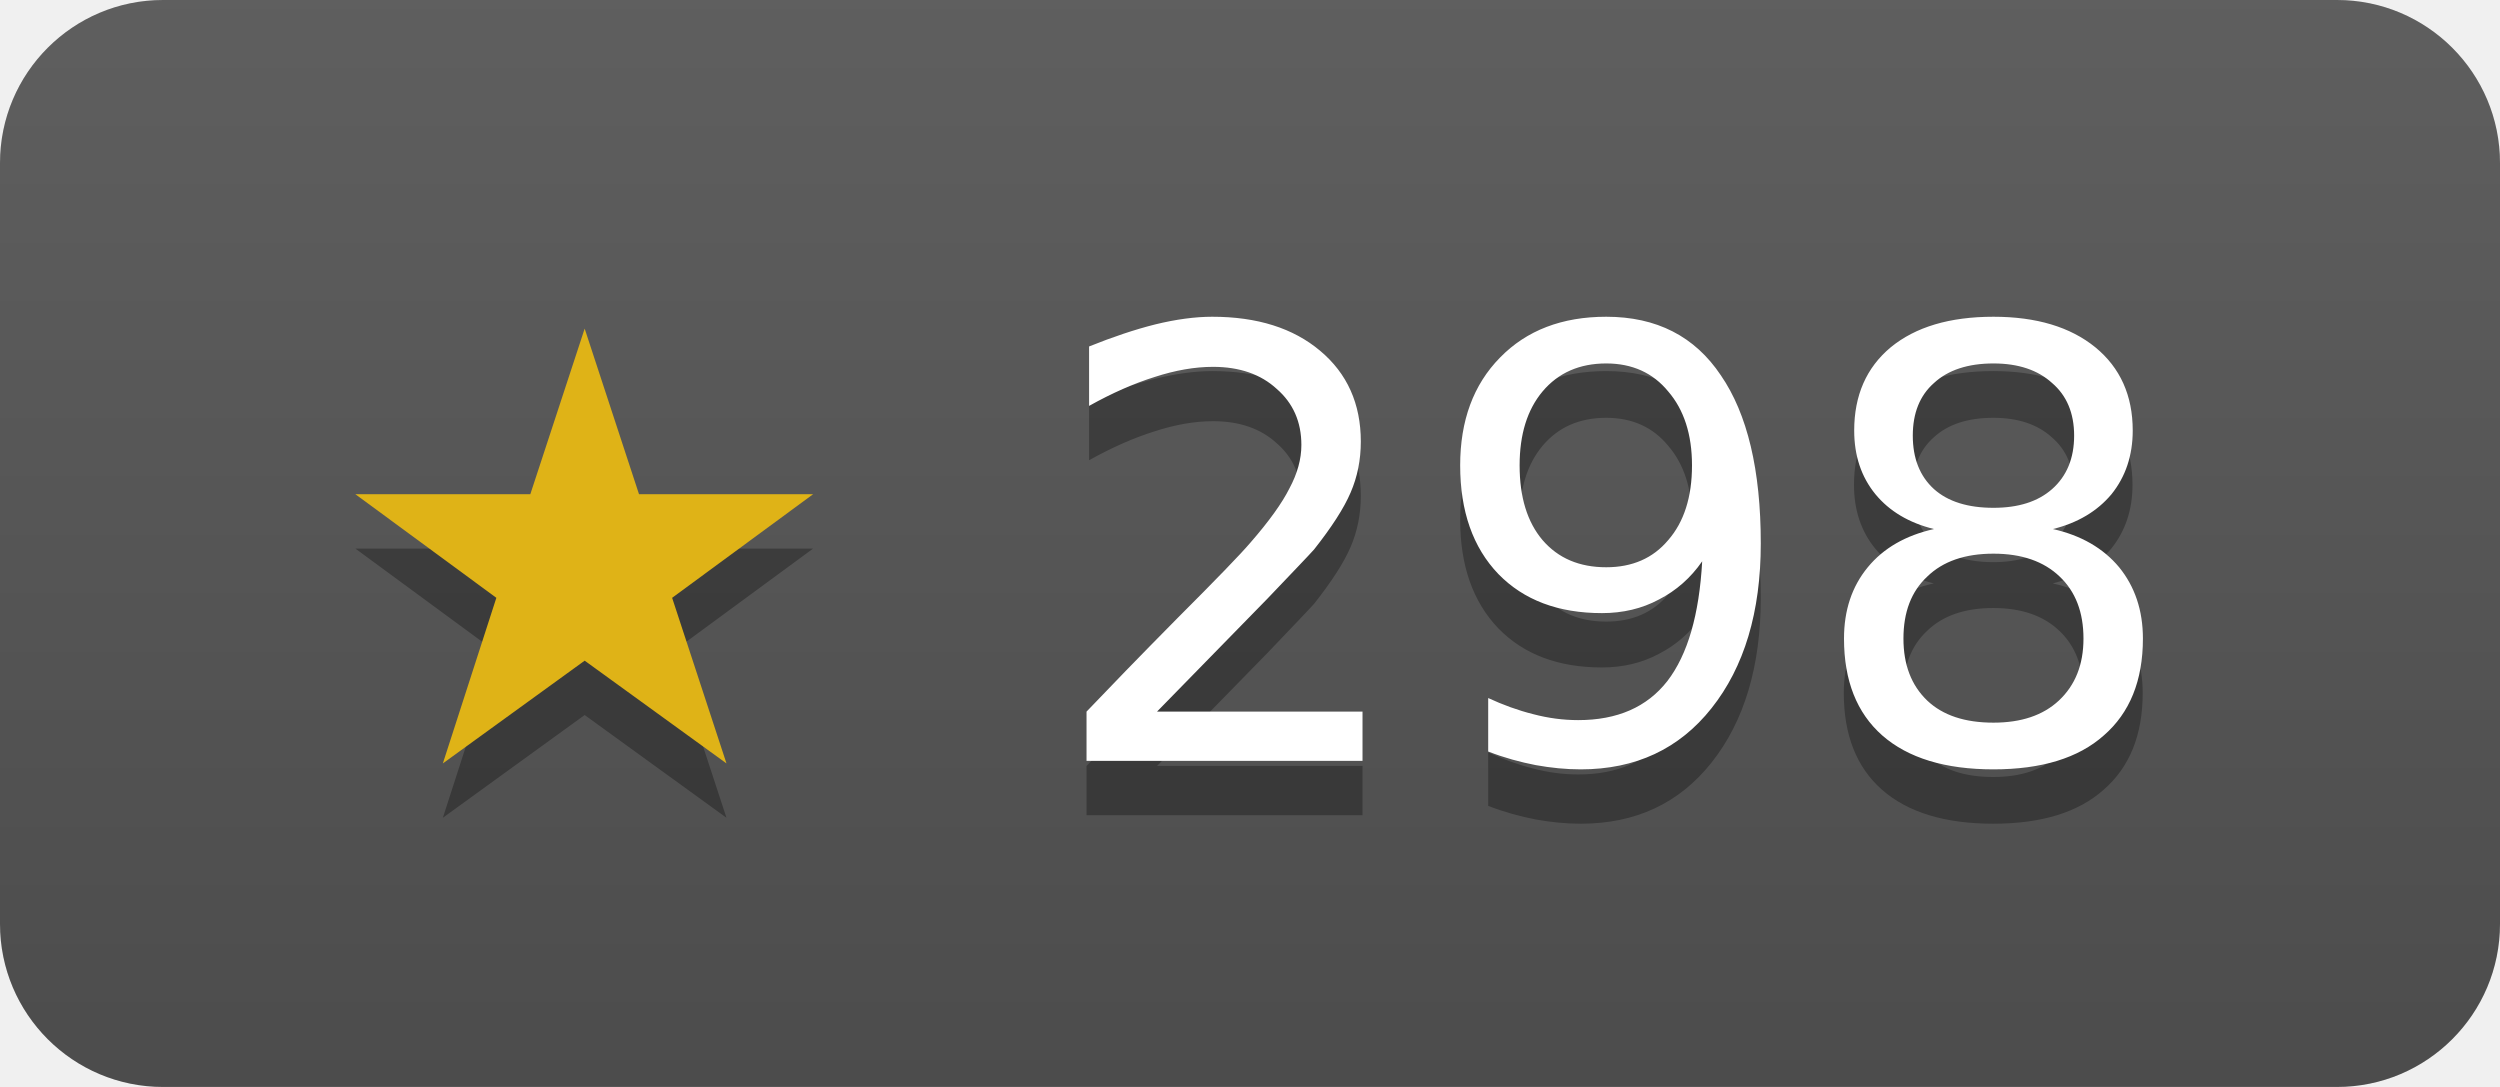
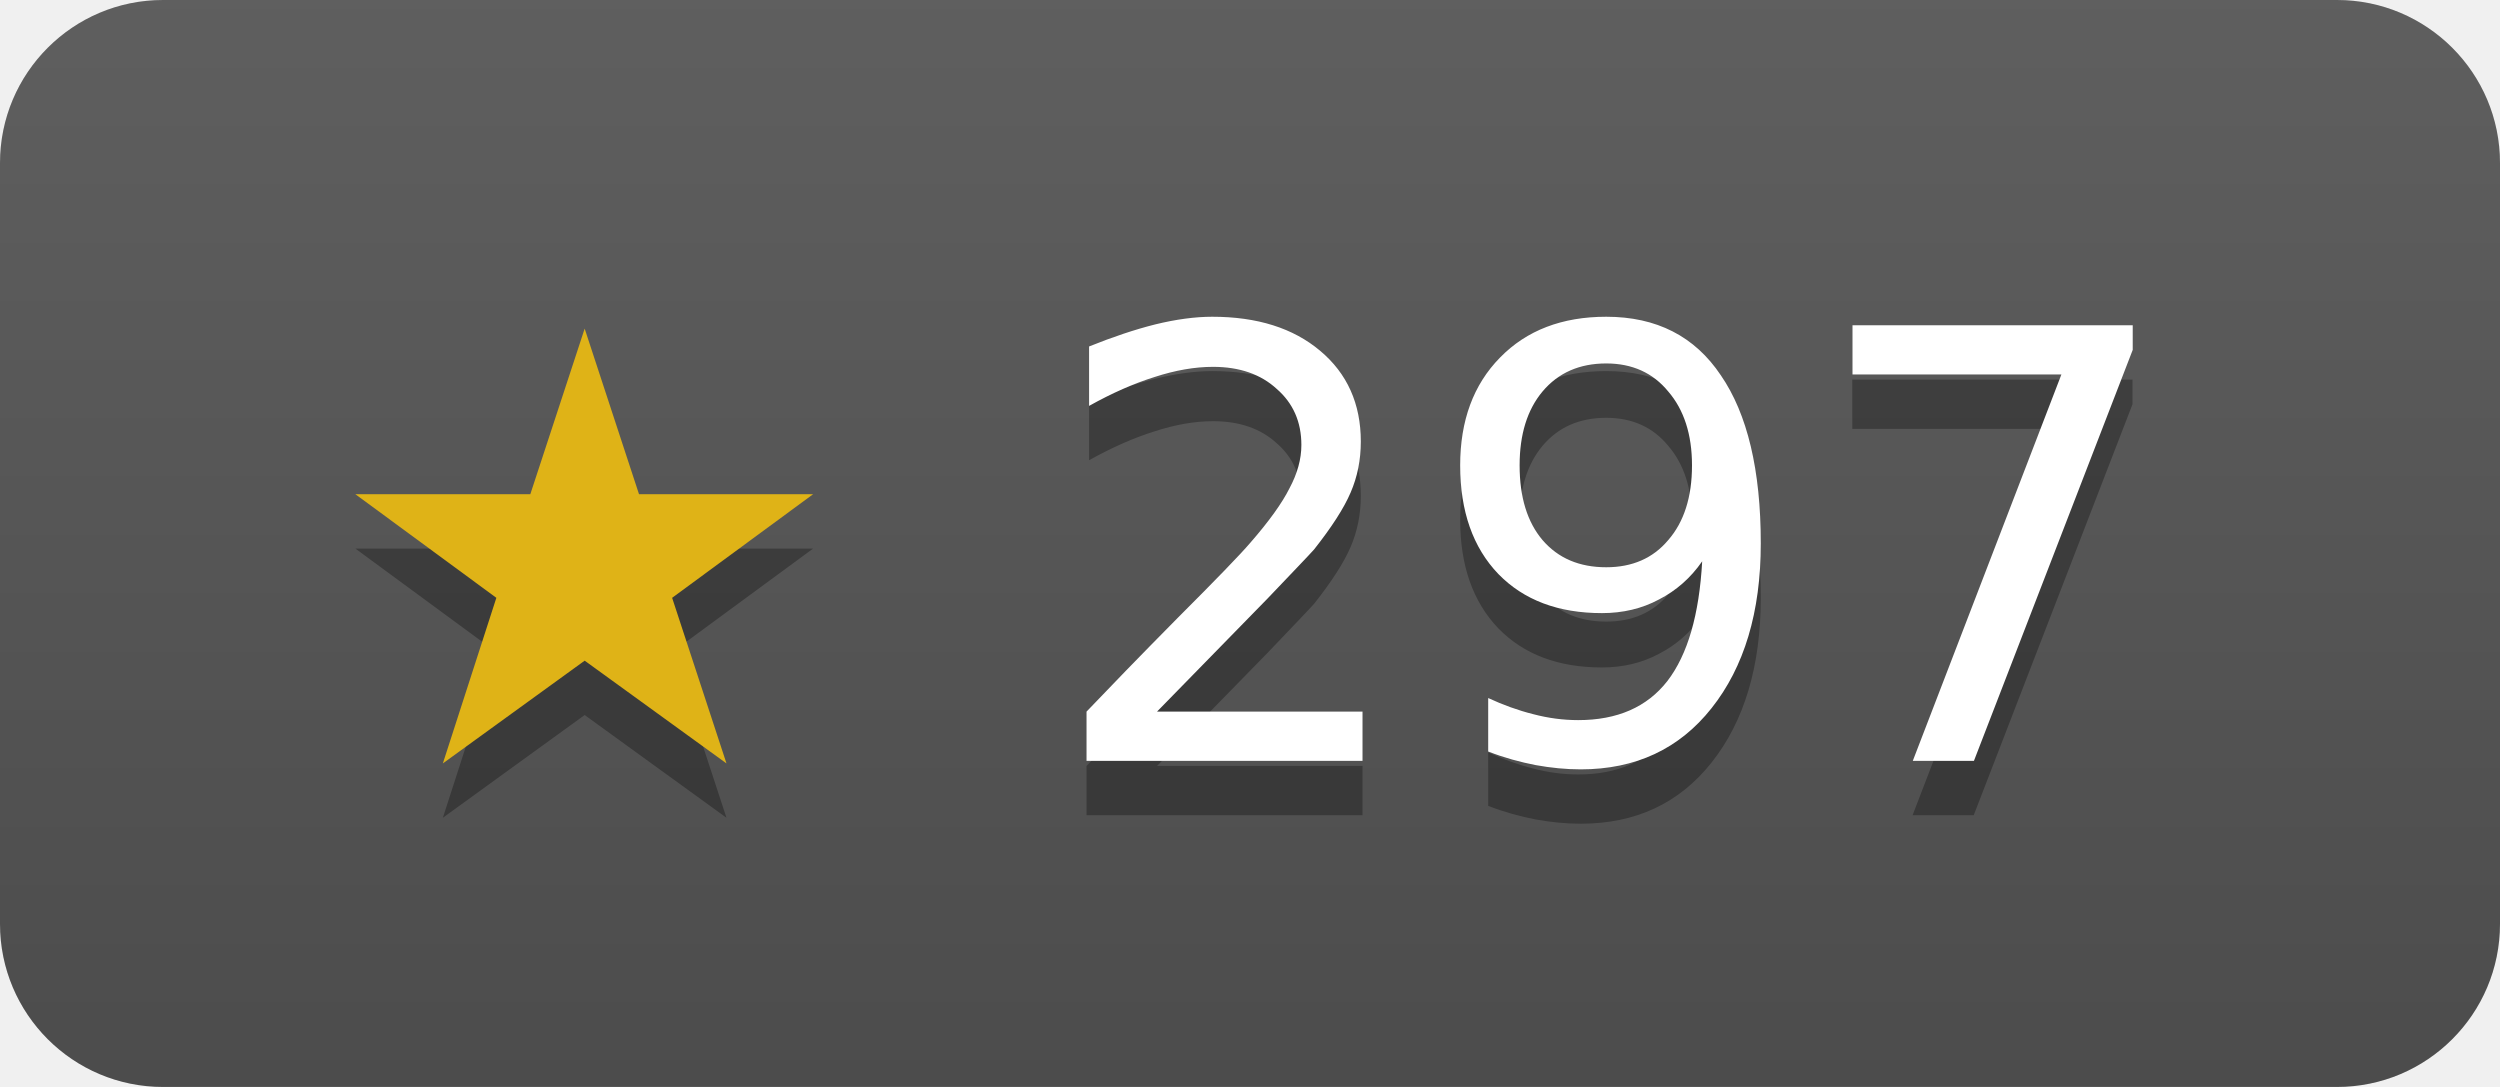
- <svg xmlns="http://www.w3.org/2000/svg" width="46" height="20" role="img" aria-label="duckdb/duckdb-go has 298 stars on GitHub">
+ <svg xmlns="http://www.w3.org/2000/svg" width="46" height="20" role="img" aria-label="duckdb/duckdb-go has 297 stars on GitHub">
  <linearGradient id="s" x2="0" y2="100%">
    <stop offset="0" stop-color="#bbb" stop-opacity=".1" />
    <stop offset="1" stop-opacity=".1" />
  </linearGradient>
  <clipPath id="r">
    <rect width="46" height="20" rx="3" fill="#fff" />
  </clipPath>
  <g clip-path="url(#r)">
    <rect width="46" height="20" fill="#555" />
    <rect width="46" height="20" fill="url(#s)" />
  </g>
  <g fill="#fff" text-anchor="middle" font-family="Verdana,Geneva,DejaVu Sans,sans-serif" font-size="11">
-     <text x="23" y="15" fill="#010101" fill-opacity=".3">★ 298</text>
+     <text x="23" y="15" fill="#010101" fill-opacity=".3">★ 297</text>
    <text x="23" y="14">
-       <tspan fill="#dfb317">★</tspan> 298</text>
+       <tspan fill="#dfb317">★</tspan> 297</text>
  </g>
</svg>
